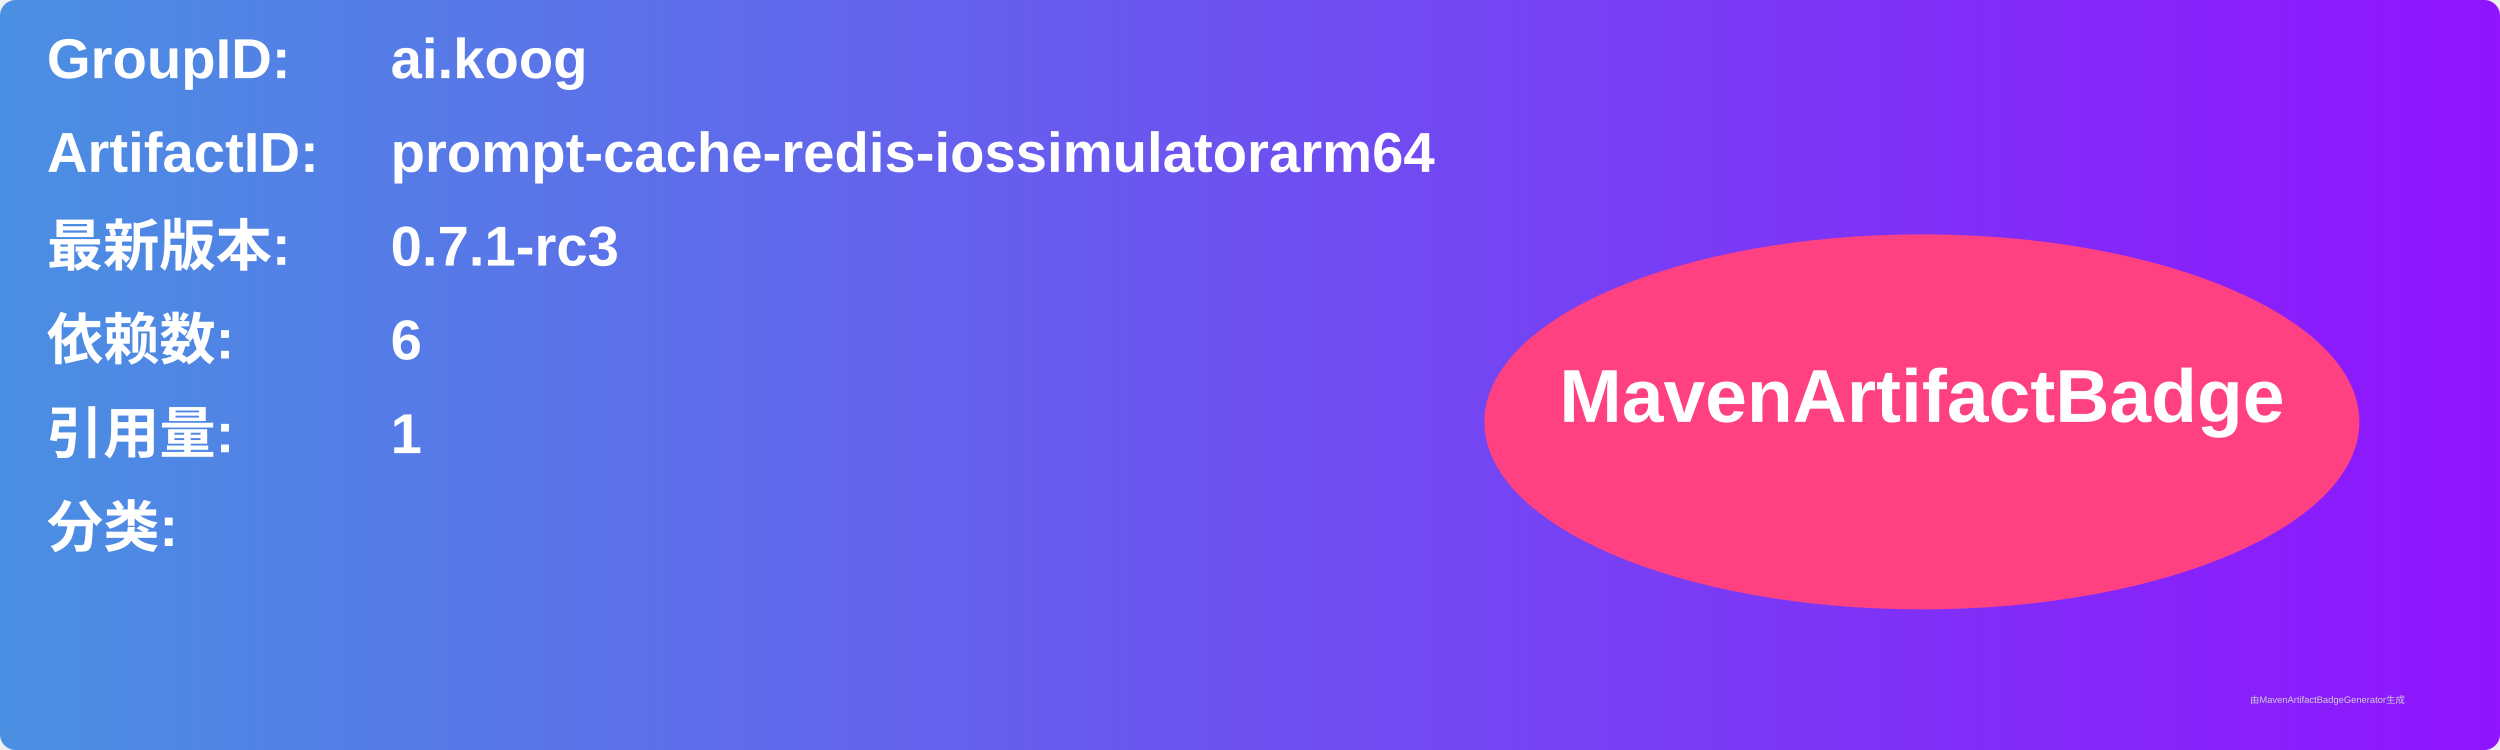
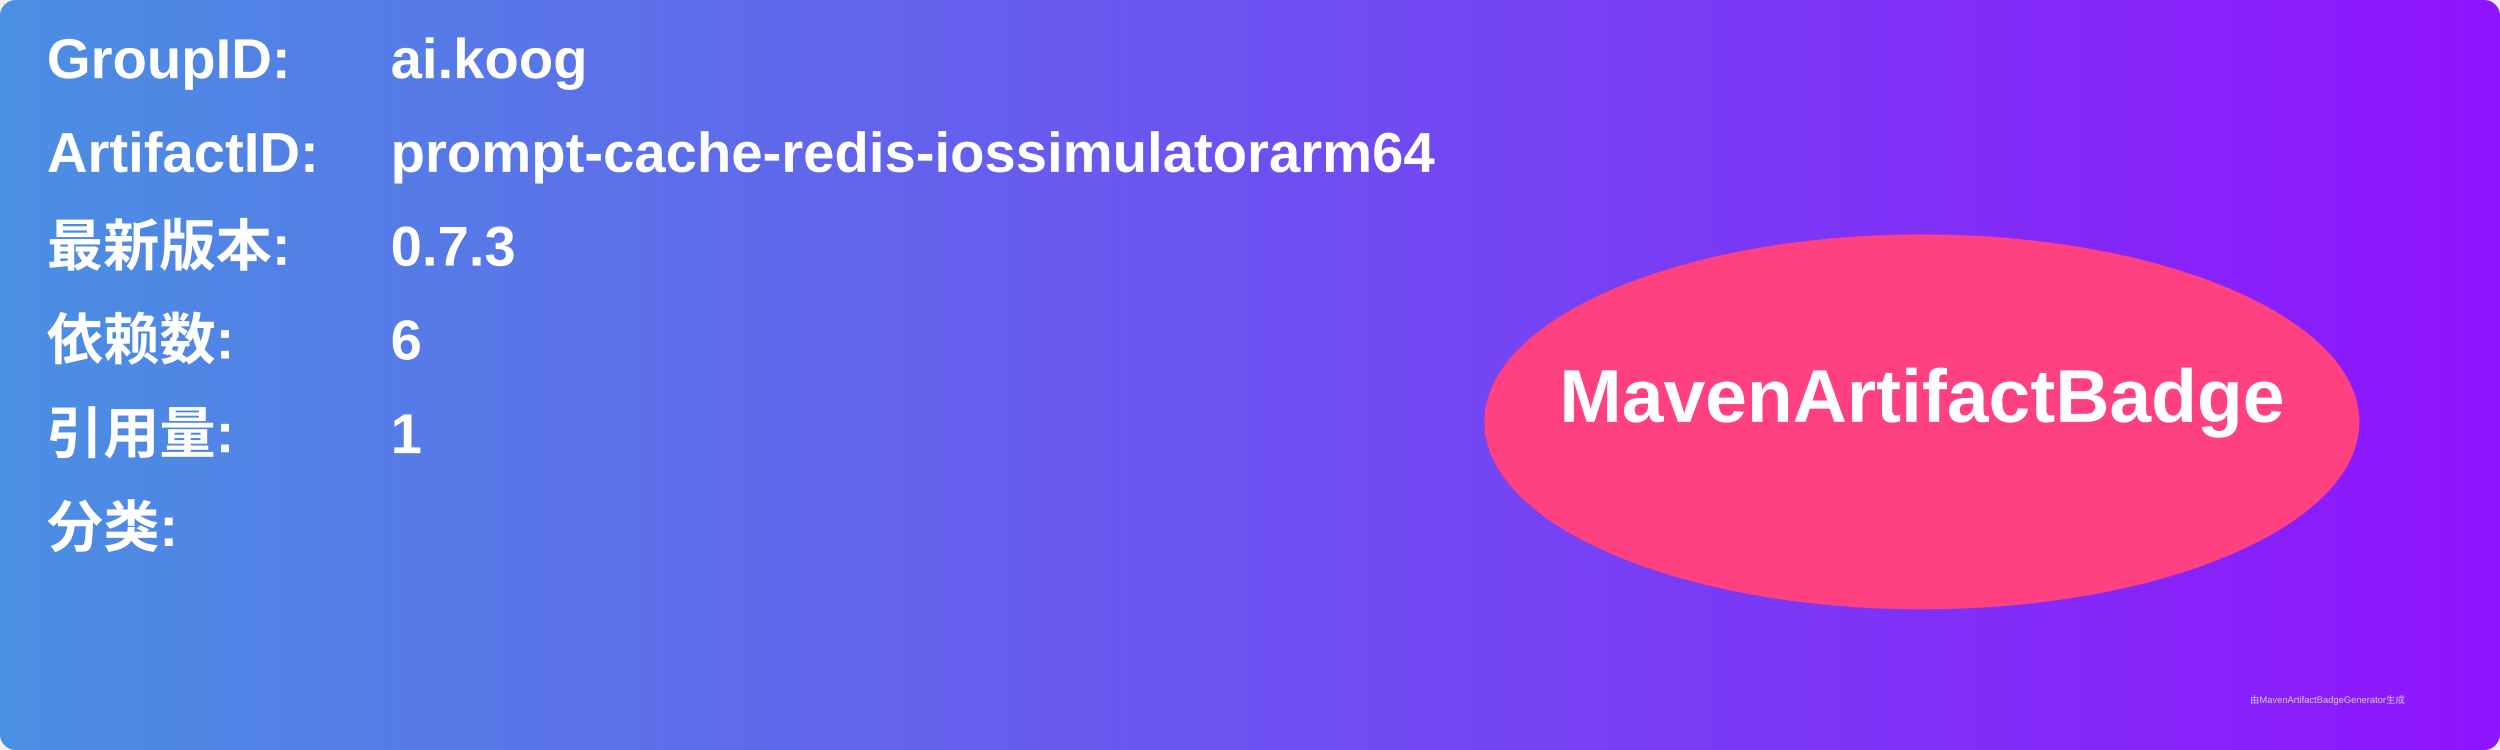
<svg xmlns="http://www.w3.org/2000/svg" width="800" height="240" viewBox="0 0 800 240">
  <linearGradient id="grad" x1="0%" y1="0%" x2="100%" y2="0%">
    <stop offset="0%" stop-color="#4a90e2" />
    <stop offset="100%" stop-color="#9013fe" />
  </linearGradient>
  <rect width="100%" height="100%" rx="5" ry="5" fill="url(#grad)" />
  <g transform="translate(15, 15)">
    <text x="0" y="10" font-family="Arial" font-size="18" fill="white" font-weight="bold" width="260">GroupID:</text>
    <text x="110" y="10" font-family="Arial" font-size="18" fill="white" font-weight="bold" width="460">ai.koog</text>
    <text x="0" y="40" font-family="Arial" font-size="18" fill="white" font-weight="bold" width="260">ArtifactID:</text>
    <text x="110" y="40" font-family="Arial" font-size="18" fill="white" font-weight="bold" width="460">prompt-cache-redis-iossimulatorarm64</text>
    <text x="0" y="70" font-family="Arial" font-size="18" fill="white" font-weight="bold">最新版本:</text>
    <text x="110" y="70" font-family="Arial" font-size="18" fill="white" font-weight="bold">
-       <tspan font-weight="bold">0.7.1-rc3</tspan>
+       <tspan font-weight="bold">0.7.3</tspan>
    </text>
    <text x="0" y="100" font-family="Arial" font-size="18" fill="white" font-weight="bold">依赖数: </text>
    <text x="110" y="100" font-family="Arial" font-size="18" fill="white">
      <tspan font-weight="bold">6</tspan>
    </text>
    <text x="0" y="130" font-family="Arial" font-size="18" fill="white" font-weight="bold">引用量: </text>
    <text x="110" y="130" font-family="Arial" font-size="18" fill="white">
      <tspan font-weight="bold">1</tspan>
    </text>
    <text x="0" y="160" font-family="Arial" font-size="18" fill="white" font-weight="bold">分类:</text>
    <text x="10" y="190" font-family="Arial" font-size="10" fill="white">
      <tspan font-weight="bold" />
    </text>
    <ellipse cx="600" cy="120" rx="140" ry="60" fill="#ff4081" />
    <text x="600" y="120" text-anchor="middle" font-family="Arial" font-size="24" fill="white" font-weight="bold">MavenArtifactBadge</text>
  </g>
  <text x="720" y="225" font-family="Arial" font-size="3" fill="#d0d0d0">由MavenArtifactBadgeGenerator生成</text>
</svg>
